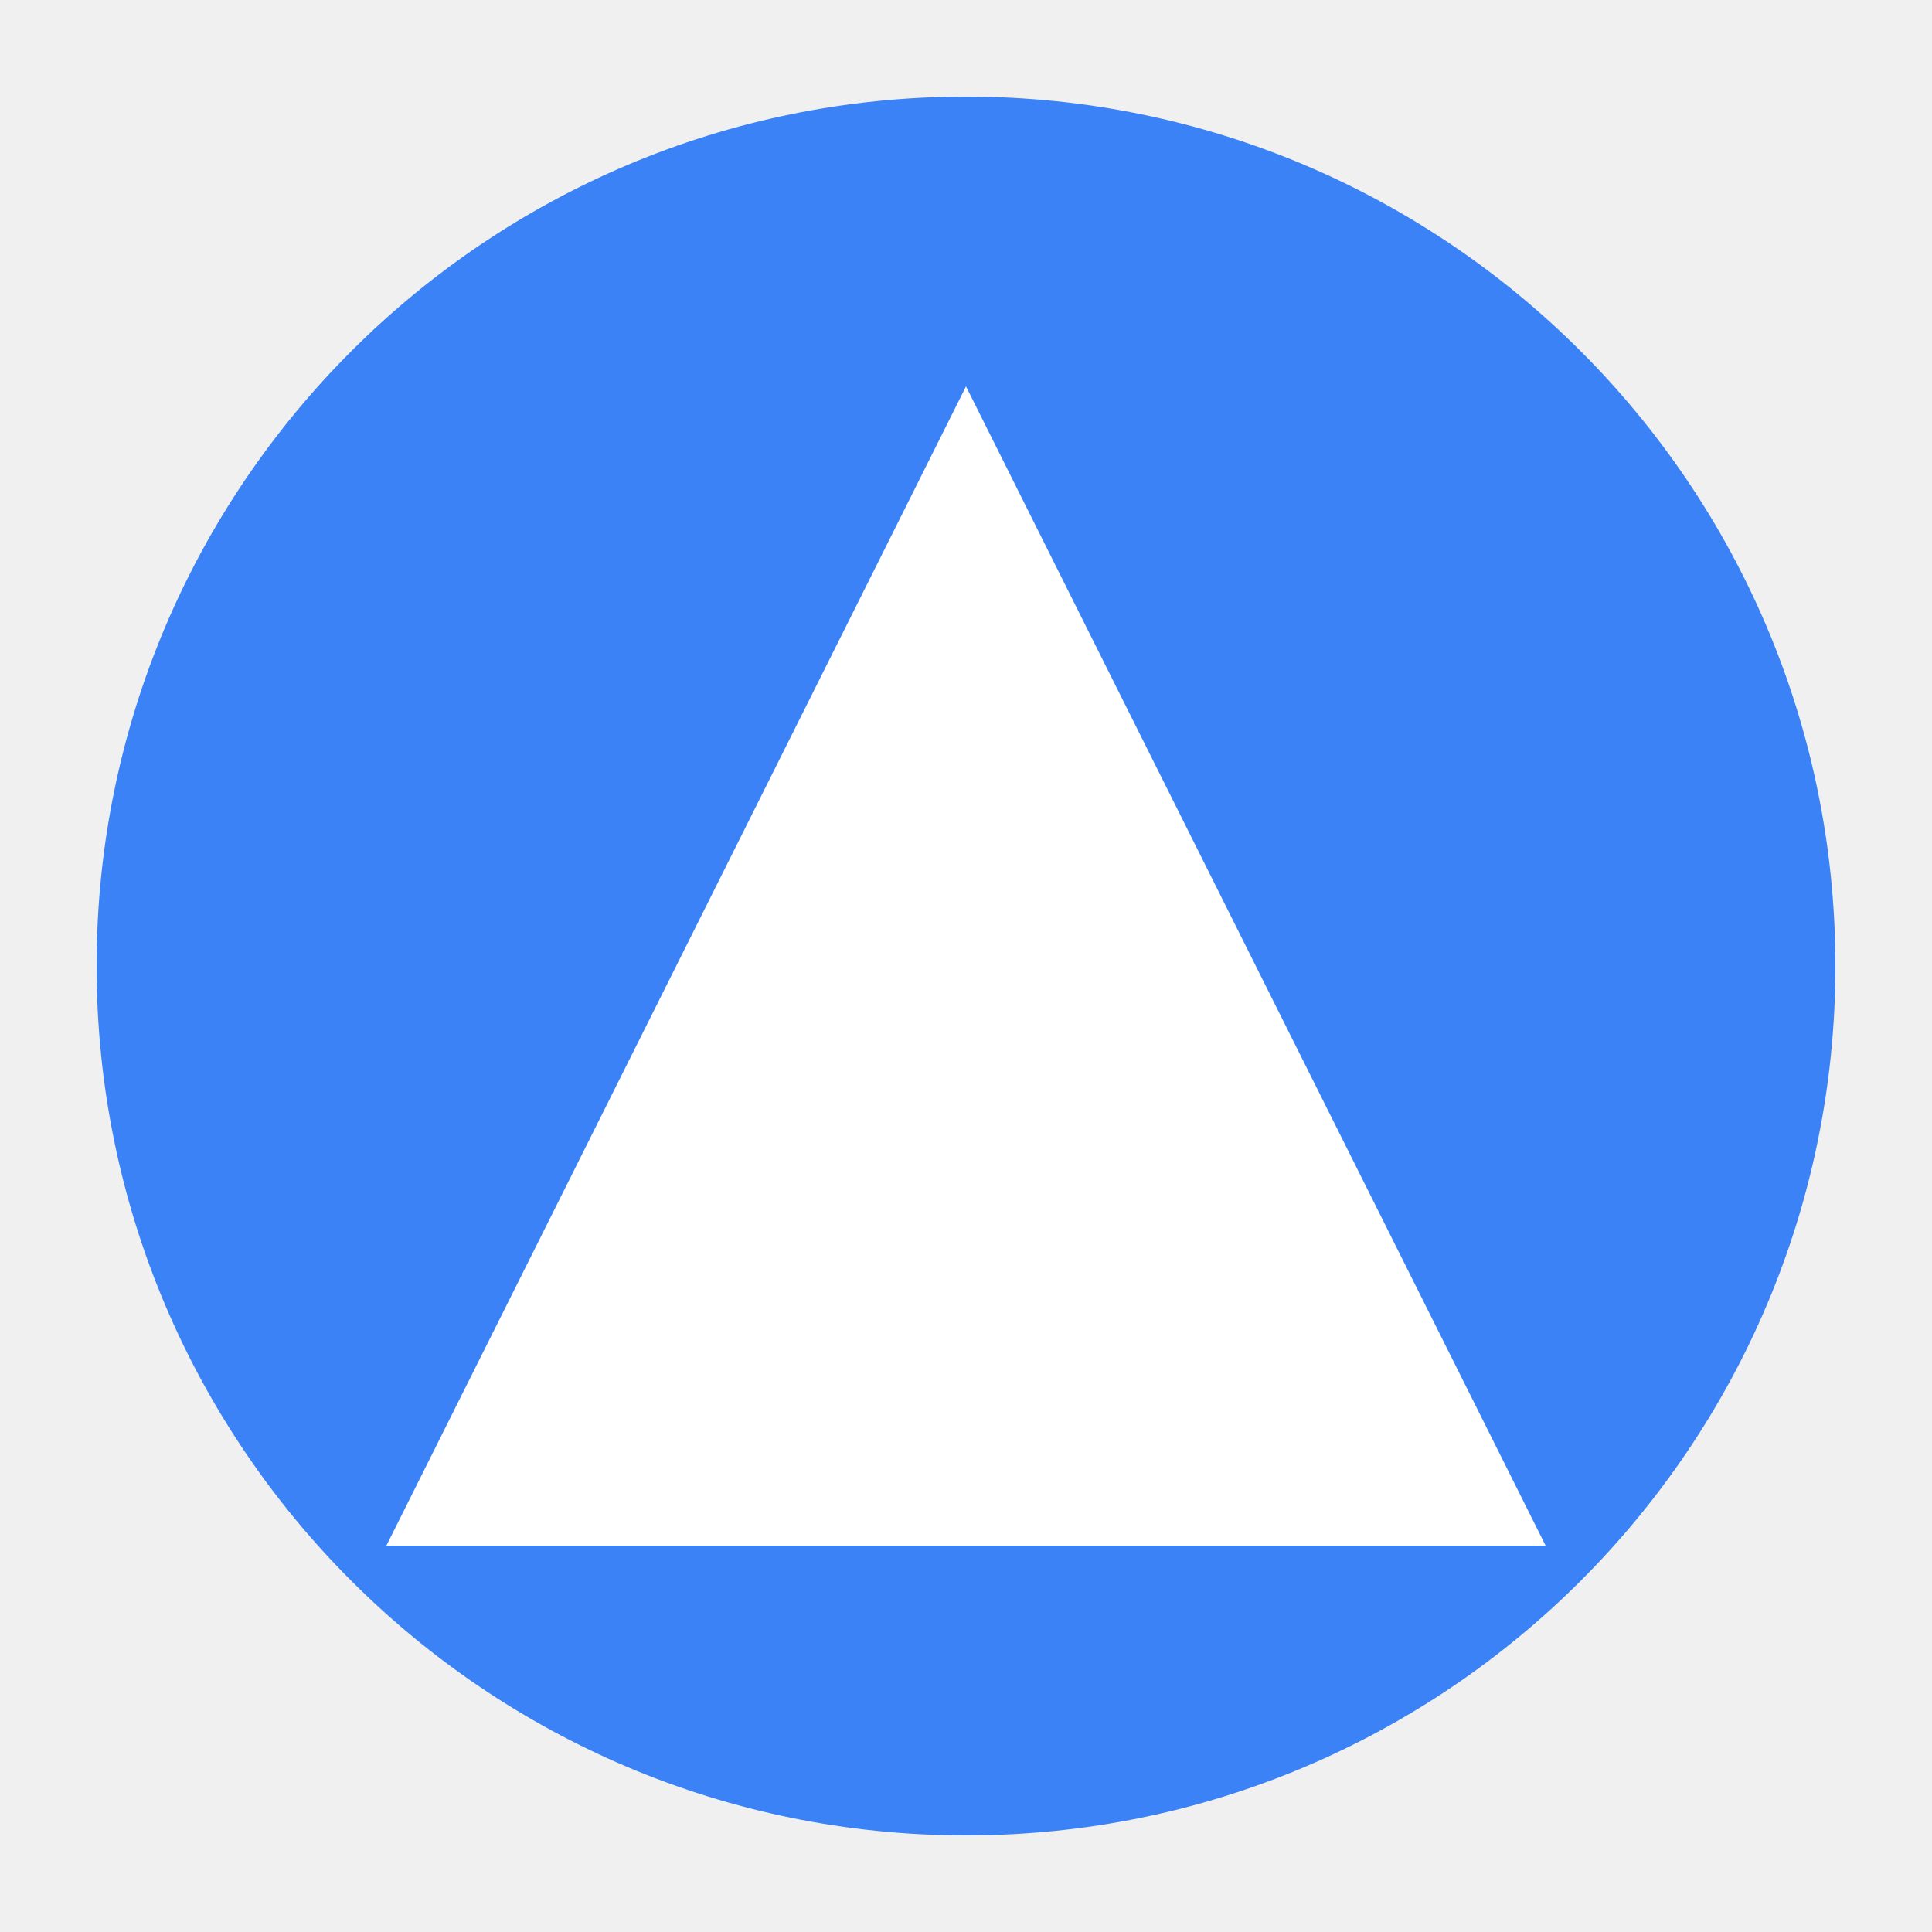
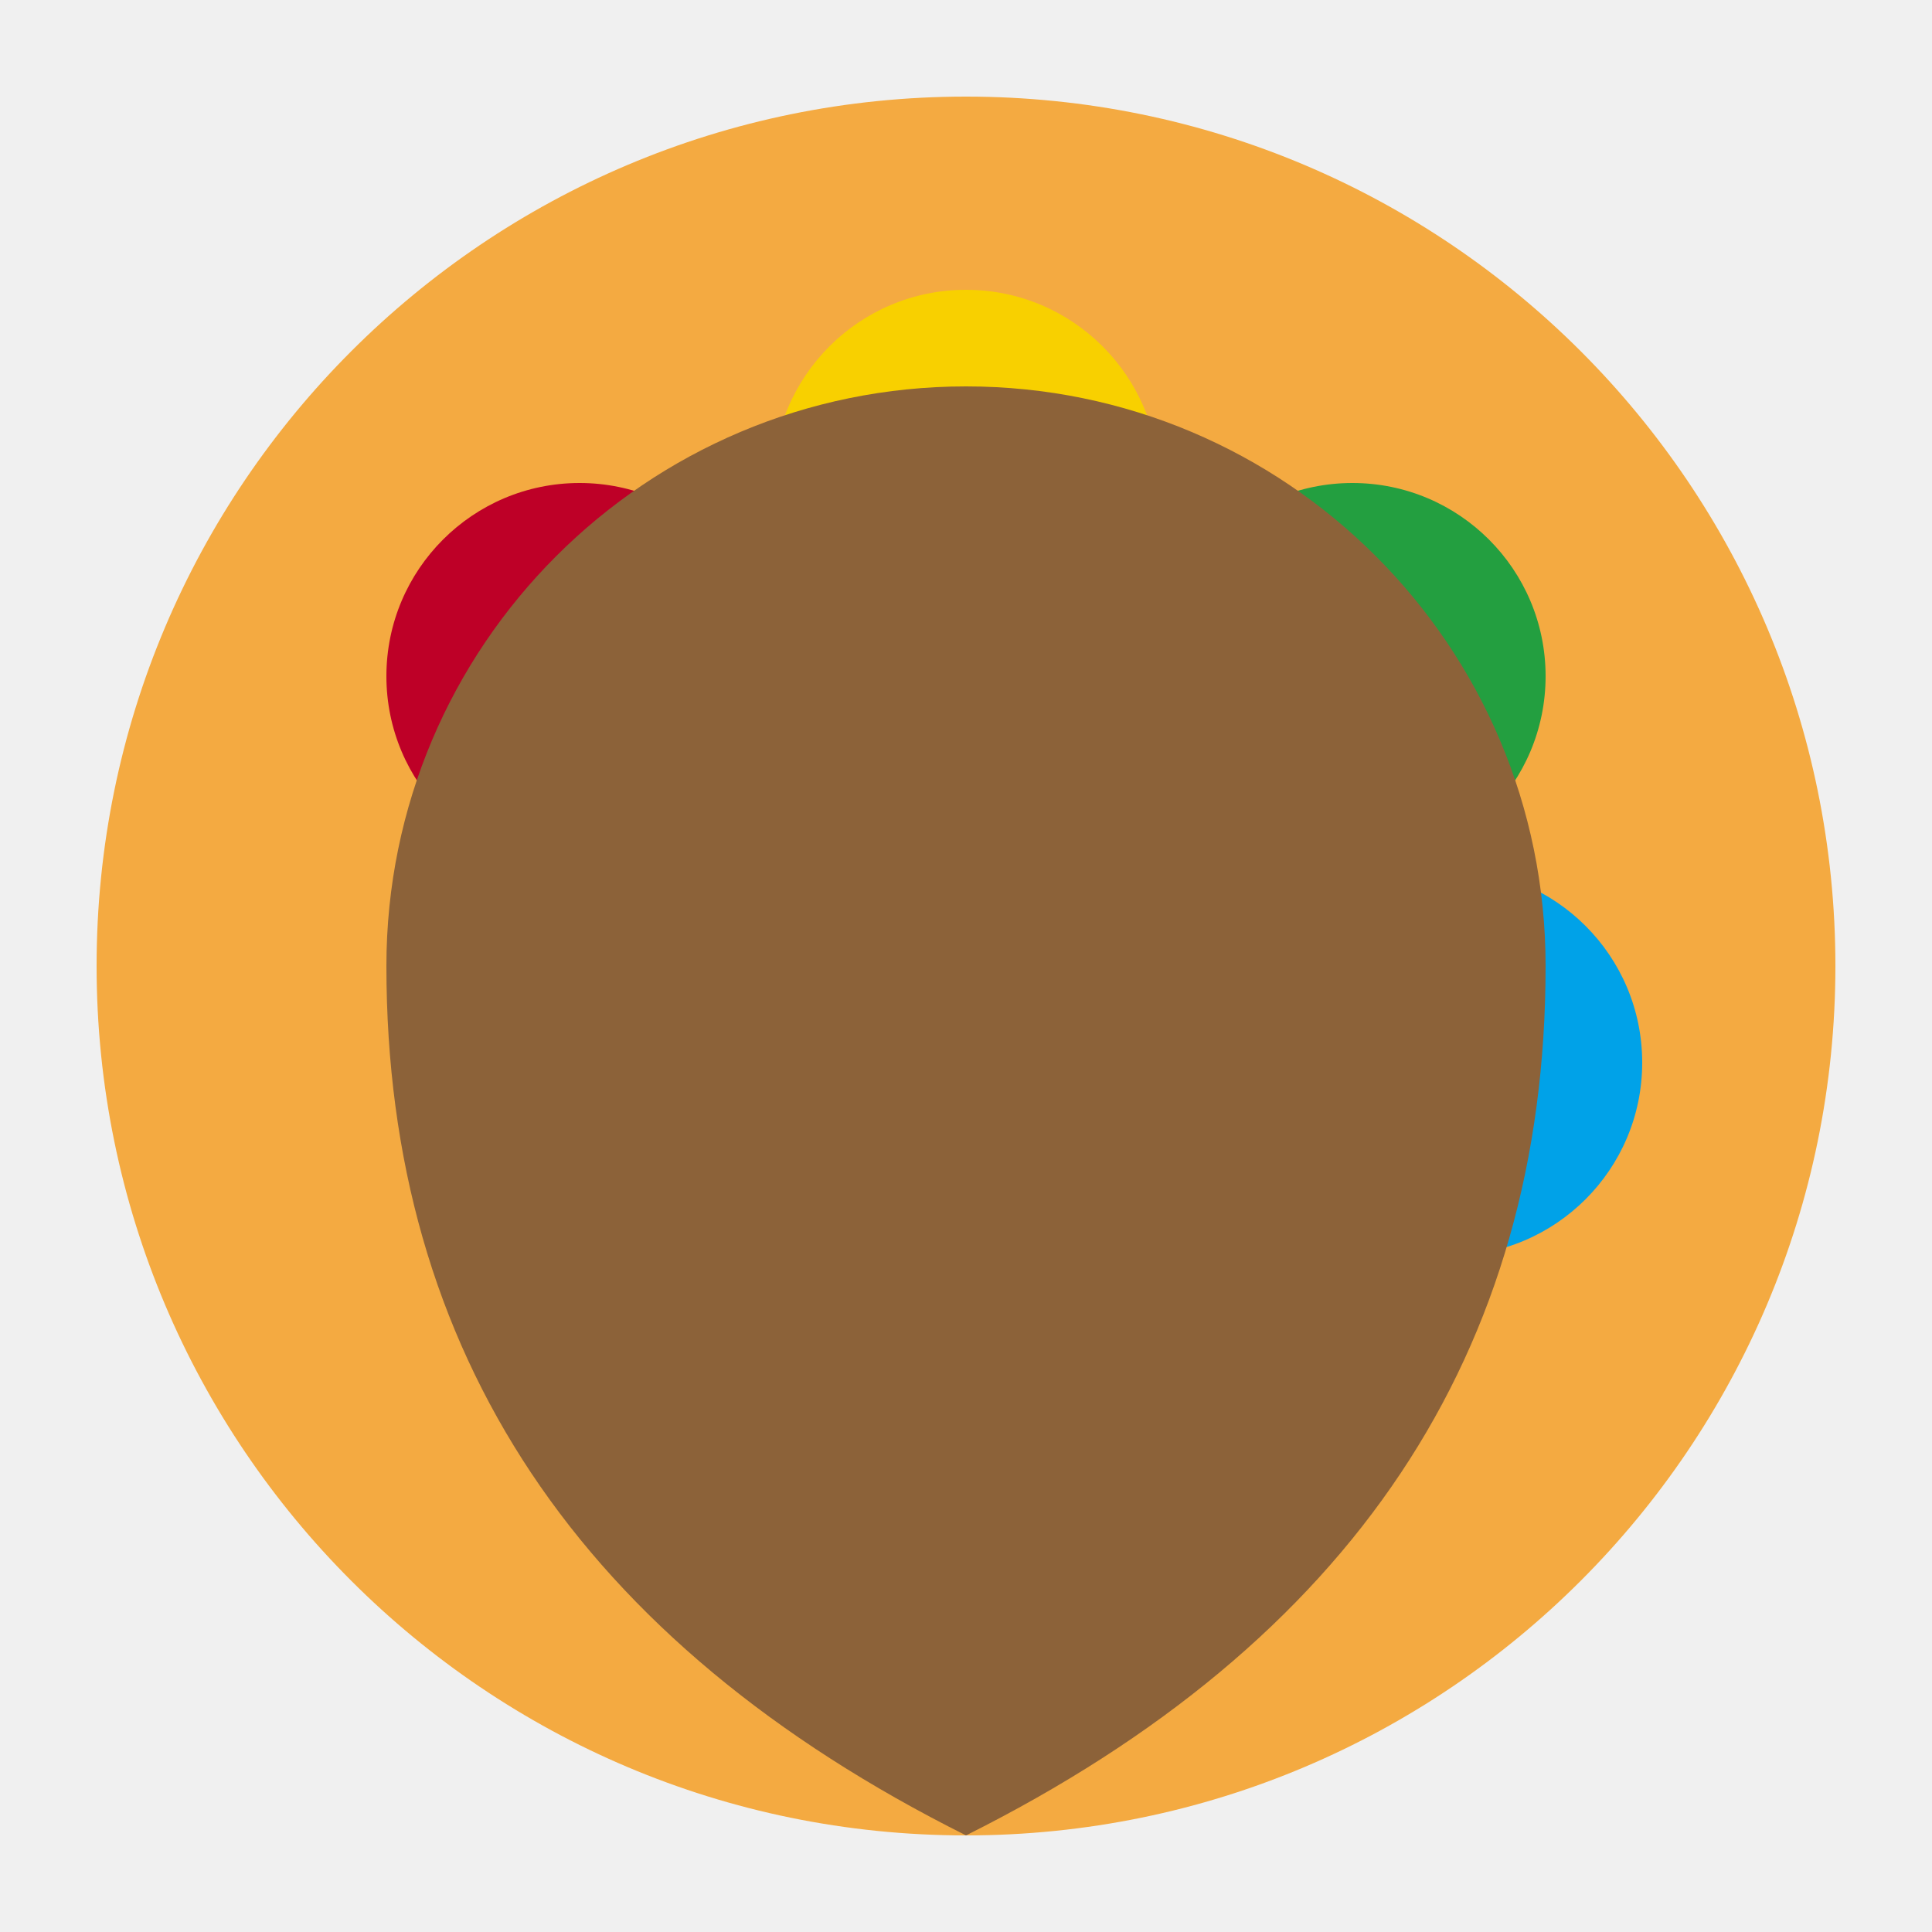
<svg xmlns="http://www.w3.org/2000/svg" viewBox="0 0 100 100">
-   <circle cx="50" cy="50" r="45" fill="#3B82F6" />
-   <path d="M50 20 L80 80 L20 80 Z" fill="#FFFFFF" />
+   <circle cx="50" cy="50" r="45" fill="#F4AA41" />
+   <circle cx="30" cy="35" r="10" fill="#BE0027" />
+   <circle cx="50" cy="25" r="10" fill="#F8D000" />
+   <circle cx="70" cy="35" r="10" fill="#239F40" />
+   <circle cx="75" cy="55" r="10" fill="#00A2E8" />
+   <path d="M50 95 Q20 80 20 50 A30 30 0 0 1 80 50 Q80 80 50 95" fill="#8C6239" />
</svg>
